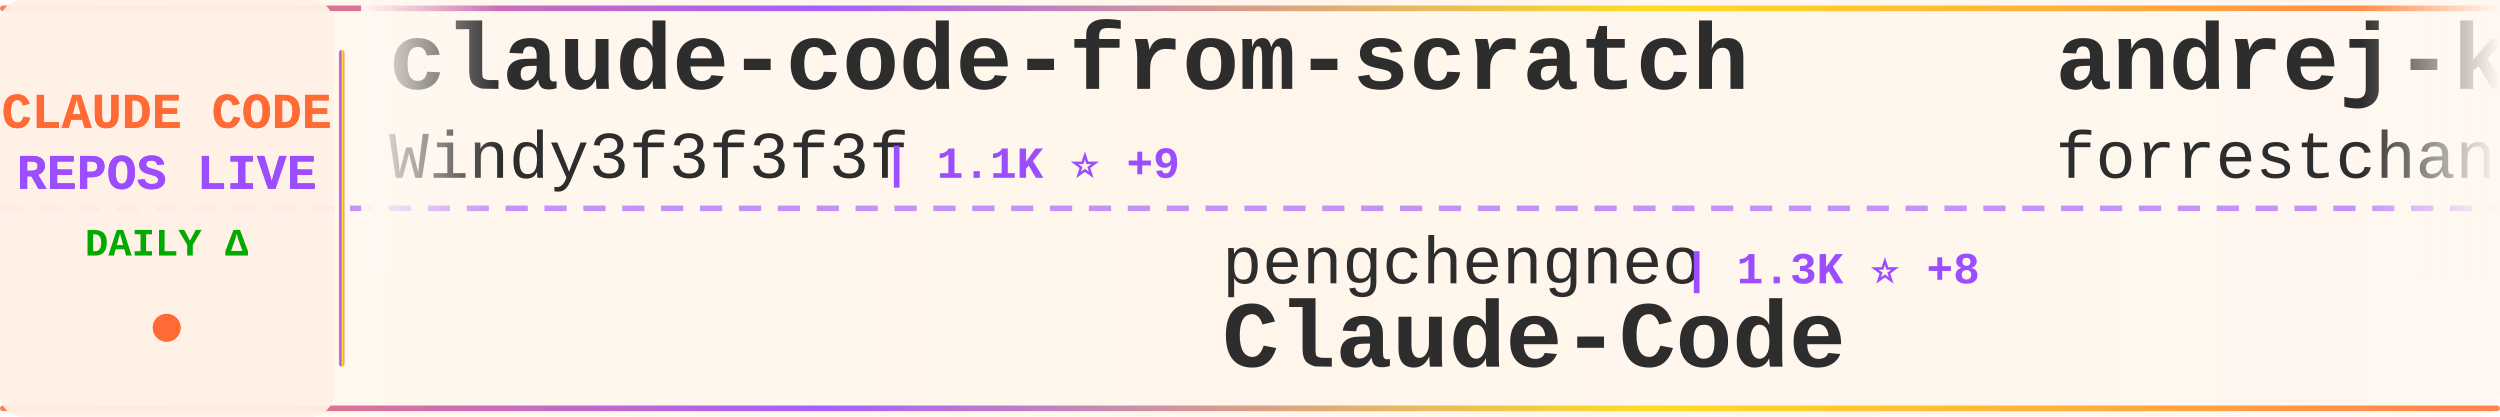
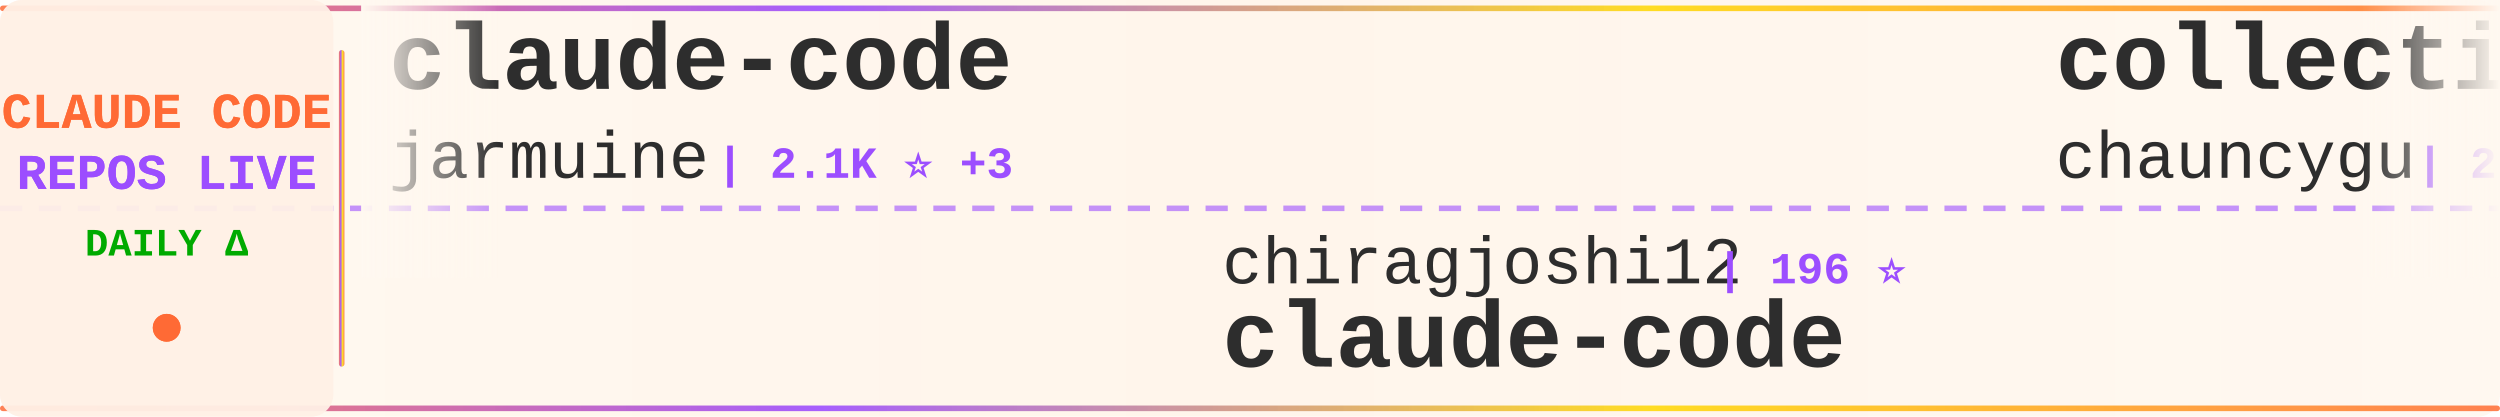
<svg xmlns="http://www.w3.org/2000/svg" width="900" height="150">
  <defs>
    <linearGradient id="tickerBg" x1="0%" y1="0%" x2="100%" y2="0%">
      <stop offset="0%" style="stop-color:#fff8f0;stop-opacity:0.98" />
      <stop offset="50%" style="stop-color:#fff5eb;stop-opacity:1" />
      <stop offset="100%" style="stop-color:#fff8f0;stop-opacity:0.98" />
    </linearGradient>
    <linearGradient id="borderGrad" x1="0%" y1="0%" x2="100%" y2="0%">
      <stop offset="0%" style="stop-color:#FF6B35;stop-opacity:0.85">
        <animate attributeName="stop-opacity" values="0.85;1;0.85" dur="2s" repeatCount="indefinite" />
      </stop>
      <stop offset="33%" style="stop-color:#9C4EFF;stop-opacity:0.9">
        <animate attributeName="stop-opacity" values="0.9;1;0.9" dur="2.2s" repeatCount="indefinite" />
      </stop>
      <stop offset="66%" style="stop-color:#FFD700;stop-opacity:0.85">
        <animate attributeName="stop-opacity" values="0.85;1;0.85" dur="1.8s" repeatCount="indefinite" />
      </stop>
      <stop offset="100%" style="stop-color:#FF6B35;stop-opacity:0.85">
        <animate attributeName="stop-opacity" values="0.85;1;0.85" dur="2s" repeatCount="indefinite" />
      </stop>
    </linearGradient>
    <filter id="textGlow">
      <feGaussianBlur stdDeviation="0.15" result="coloredBlur" />
      <feMerge>
        <feMergeNode in="coloredBlur" />
        <feMergeNode in="SourceGraphic" />
      </feMerge>
    </filter>
    <filter id="metricGlow">
      <feGaussianBlur stdDeviation="0.2" result="coloredBlur" />
      <feMerge>
        <feMergeNode in="coloredBlur" />
        <feMergeNode in="SourceGraphic" />
      </feMerge>
    </filter>
    <linearGradient id="leftFade" x1="0%" y1="0%" x2="100%" y2="0%">
      <stop offset="0%" style="stop-color:#fff8f0;stop-opacity:1" />
      <stop offset="100%" style="stop-color:#fff8f0;stop-opacity:0" />
    </linearGradient>
    <linearGradient id="rightFade" x1="0%" y1="0%" x2="100%" y2="0%">
      <stop offset="0%" style="stop-color:#fff8f0;stop-opacity:0" />
      <stop offset="100%" style="stop-color:#fff8f0;stop-opacity:1" />
    </linearGradient>
  </defs>
  <rect width="900" height="150" fill="url(#tickerBg)" rx="8" />
  <rect x="0" y="2" width="900" height="2" fill="url(#borderGrad)" rx="1" />
  <rect x="0" y="146" width="900" height="2" fill="url(#borderGrad)" rx="1" />
  <line x1="0" y1="75" x2="900" y2="75" stroke="#9C4EFF" stroke-width="2" stroke-dasharray="8 6" opacity="0.6" />
  <rect x="0" y="0" width="120" height="150" fill="#fff0e6" opacity="0.95" rx="8" />
  <text x="60" y="46" font-family="'Courier New', monospace" font-size="18" font-weight="bold" fill="#FF6B35" text-anchor="middle" filter="url(#textGlow)">
    CLAUDE CODE
  </text>
  <text x="60" y="68" font-family="'Courier New', monospace" font-size="18" font-weight="bold" fill="#9C4EFF" text-anchor="middle" filter="url(#textGlow)">
    REPOS LIVE
  </text>
  <text x="60" y="92" font-family="'Courier New', monospace" font-size="14" font-weight="bold" fill="#00aa00" text-anchor="middle">
    DAILY Δ
  </text>
  <circle cx="60" cy="118" r="5" fill="#FF6B35" filter="url(#metricGlow)">
    <animate attributeName="r" values="4;6;4" dur="1.5s" repeatCount="indefinite" />
    <animate attributeName="opacity" values="0.6;1;0.6" dur="1.5s" repeatCount="indefinite" />
  </circle>
  <rect x="122" y="18" width="2" height="114" fill="url(#borderGrad)" rx="1" />
  <clipPath id="tickerClip">
    <rect x="130" y="0" width="770" height="150" />
  </clipPath>
  <g clip-path="url(#tickerClip)">
    <g id="tickerItems">
      <animateTransform attributeName="transform" attributeType="XML" type="translate" from="0 0" to="-3000 0" dur="54s" repeatCount="indefinite" />
      <g transform="translate(0, 0)">
-         <text x="140" y="32" font-family="'Courier New', monospace" font-size="34" font-weight="bold" fill="#2d2d2d">claude-code-from-scratch</text>
-         <text x="140" y="64" font-family="'Courier New', monospace" font-size="24" font-weight="normal" fill="#2d2d2d" opacity="1.0">Windy3f3f3f3f</text>
-         <text x="318" y="64" font-family="'Courier New', monospace" font-size="16" font-weight="bold" fill="#9C4EFF"> | 1.1K ⭐ +9</text>
+         <text x="140" y="32" font-family="'Courier New', monospace" font-size="34" font-weight="bold" fill="#2d2d2d">claude-code</text>
+         <text x="140" y="64" font-family="'Courier New', monospace" font-size="24" font-weight="normal" fill="#2d2d2d" opacity="1.0">jarmuine</text>
+         <text x="258" y="64" font-family="'Courier New', monospace" font-size="16" font-weight="bold" fill="#9C4EFF"> | 2.1K ⭐ +3</text>
      </g>
      <g transform="translate(300, 0)">
-         <text x="140" y="102" font-family="'Courier New', monospace" font-size="24" font-weight="normal" fill="#2d2d2d" opacity="1.0">pengchengneo</text>
-         <text x="306" y="102" font-family="'Courier New', monospace" font-size="16" font-weight="bold" fill="#9C4EFF"> | 1.3K ⭐ +8</text>
-         <text x="140" y="132" font-family="'Courier New', monospace" font-size="34" font-weight="bold" fill="#2d2d2d">Claude-Code</text>
+         <text x="140" y="102" font-family="'Courier New', monospace" font-size="24" font-weight="normal" fill="#2d2d2d" opacity="1.0">chiragjoshi12</text>
+         <text x="318" y="102" font-family="'Courier New', monospace" font-size="16" font-weight="bold" fill="#9C4EFF"> | 196 ⭐</text>
+         <text x="140" y="132" font-family="'Courier New', monospace" font-size="34" font-weight="bold" fill="#2d2d2d">claude-code</text>
      </g>
      <g transform="translate(600, 0)">
-         <text x="140" y="32" font-family="'Courier New', monospace" font-size="34" font-weight="bold" fill="#2d2d2d">andrej-karpathy-skills</text>
-         <text x="140" y="64" font-family="'Courier New', monospace" font-size="24" font-weight="normal" fill="#2d2d2d" opacity="1.0">forrestchang</text>
-         <text x="306" y="64" font-family="'Courier New', monospace" font-size="16" font-weight="bold" fill="#9C4EFF"> | 119.3K ⭐ +2.1K</text>
+         <text x="140" y="32" font-family="'Courier New', monospace" font-size="34" font-weight="bold" fill="#2d2d2d">collection-claude-code-s...</text>
+         <text x="140" y="64" font-family="'Courier New', monospace" font-size="24" font-weight="normal" fill="#2d2d2d" opacity="1.0">chauncygu</text>
+         <text x="270" y="64" font-family="'Courier New', monospace" font-size="16" font-weight="bold" fill="#9C4EFF"> | 2.4K ⭐ +11</text>
      </g>
      <g transform="translate(900, 0)">
-         <text x="140" y="102" font-family="'Courier New', monospace" font-size="24" font-weight="normal" fill="#2d2d2d" opacity="1.0">JrCx7scC</text>
-         <text x="258" y="102" font-family="'Courier New', monospace" font-size="16" font-weight="bold" fill="#9C4EFF"> | 366 ⭐</text>
-         <text x="140" y="132" font-family="'Courier New', monospace" font-size="34" font-weight="bold" fill="#2d2d2d">claude-code-source</text>
+         <text x="140" y="102" font-family="'Courier New', monospace" font-size="24" font-weight="normal" fill="#2d2d2d" opacity="1.0">sickn33</text>
+         <text x="246" y="102" font-family="'Courier New', monospace" font-size="16" font-weight="bold" fill="#9C4EFF"> | 36.8K ⭐ +135</text>
+         <text x="140" y="132" font-family="'Courier New', monospace" font-size="34" font-weight="bold" fill="#2d2d2d">antigravity-awesome-skil...</text>
      </g>
      <g transform="translate(1200, 0)">
-         <text x="140" y="32" font-family="'Courier New', monospace" font-size="34" font-weight="bold" fill="#2d2d2d">claude-code-tudou</text>
-         <text x="140" y="64" font-family="'Courier New', monospace" font-size="24" font-weight="normal" fill="#2d2d2d" opacity="1.0">AICoderTudou</text>
-         <text x="306" y="64" font-family="'Courier New', monospace" font-size="16" font-weight="bold" fill="#9C4EFF"> | 497 ⭐</text>
+         <text x="140" y="32" font-family="'Courier New', monospace" font-size="34" font-weight="bold" fill="#2d2d2d">claude-code-ultimate-gui...</text>
+         <text x="140" y="64" font-family="'Courier New', monospace" font-size="24" font-weight="normal" fill="#2d2d2d" opacity="1.0">FlorianBruniaux</text>
+         <text x="342" y="64" font-family="'Courier New', monospace" font-size="16" font-weight="bold" fill="#9C4EFF"> | 4.2K ⭐ +26</text>
      </g>
      <g transform="translate(1500, 0)">
-         <text x="140" y="102" font-family="'Courier New', monospace" font-size="24" font-weight="normal" fill="#2d2d2d" opacity="1.0">fuergaosi233</text>
-         <text x="306" y="102" font-family="'Courier New', monospace" font-size="16" font-weight="bold" fill="#9C4EFF"> | 2.6K ⭐ +8</text>
-         <text x="140" y="132" font-family="'Courier New', monospace" font-size="34" font-weight="bold" fill="#2d2d2d">claude-code-proxy</text>
+         <text x="140" y="102" font-family="'Courier New', monospace" font-size="24" font-weight="normal" fill="#2d2d2d" opacity="1.0">wshobson</text>
+         <text x="258" y="102" font-family="'Courier New', monospace" font-size="16" font-weight="bold" fill="#9C4EFF"> | 35.0K ⭐ +57</text>
+         <text x="140" y="132" font-family="'Courier New', monospace" font-size="34" font-weight="bold" fill="#2d2d2d">agents</text>
      </g>
      <g transform="translate(1800, 0)">
-         <text x="140" y="32" font-family="'Courier New', monospace" font-size="34" font-weight="bold" fill="#2d2d2d">claude-code-source-code-...</text>
-         <text x="140" y="64" font-family="'Courier New', monospace" font-size="24" font-weight="normal" fill="#2d2d2d" opacity="1.0">ghuntley</text>
-         <text x="258" y="64" font-family="'Courier New', monospace" font-size="16" font-weight="bold" fill="#9C4EFF"> | 975 ⭐</text>
+         <text x="140" y="32" font-family="'Courier New', monospace" font-size="34" font-weight="bold" fill="#2d2d2d">claude_code_src</text>
+         <text x="140" y="64" font-family="'Courier New', monospace" font-size="24" font-weight="normal" fill="#2d2d2d" opacity="1.0">ponponon</text>
+         <text x="258" y="64" font-family="'Courier New', monospace" font-size="16" font-weight="bold" fill="#9C4EFF"> | 2.2K ⭐ +3</text>
      </g>
      <g transform="translate(2100, 0)">
-         <text x="140" y="102" font-family="'Courier New', monospace" font-size="24" font-weight="normal" fill="#2d2d2d" opacity="1.0">router-for-me</text>
-         <text x="318" y="102" font-family="'Courier New', monospace" font-size="16" font-weight="bold" fill="#9C4EFF"> | 31.3K ⭐ +259</text>
-         <text x="140" y="132" font-family="'Courier New', monospace" font-size="34" font-weight="bold" fill="#2d2d2d">CLIProxyAPI</text>
+         <text x="140" y="102" font-family="'Courier New', monospace" font-size="24" font-weight="normal" fill="#2d2d2d" opacity="1.0">luyao618</text>
+         <text x="258" y="102" font-family="'Courier New', monospace" font-size="16" font-weight="bold" fill="#9C4EFF"> | 1.3K ⭐ +17</text>
+         <text x="140" y="132" font-family="'Courier New', monospace" font-size="34" font-weight="bold" fill="#2d2d2d">Claude-Code-Source-Study</text>
      </g>
      <g transform="translate(2400, 0)">
-         <text x="140" y="32" font-family="'Courier New', monospace" font-size="34" font-weight="bold" fill="#2d2d2d">nanoclaw</text>
-         <text x="140" y="64" font-family="'Courier New', monospace" font-size="24" font-weight="normal" fill="#2d2d2d" opacity="1.0">qwibitai</text>
-         <text x="258" y="64" font-family="'Courier New', monospace" font-size="16" font-weight="bold" fill="#9C4EFF"> | 28.7K ⭐ +44</text>
+         <text x="140" y="32" font-family="'Courier New', monospace" font-size="34" font-weight="bold" fill="#2d2d2d">claude-code-cheat-sheet</text>
+         <text x="140" y="64" font-family="'Courier New', monospace" font-size="24" font-weight="normal" fill="#2d2d2d" opacity="1.0">Njengah</text>
+         <text x="246" y="64" font-family="'Courier New', monospace" font-size="16" font-weight="bold" fill="#9C4EFF"> | 1.7K ⭐ +4</text>
      </g>
      <g transform="translate(2700, 0)">
-         <text x="140" y="102" font-family="'Courier New', monospace" font-size="24" font-weight="normal" fill="#2d2d2d" opacity="1.0">freestylefly</text>
-         <text x="306" y="102" font-family="'Courier New', monospace" font-size="16" font-weight="bold" fill="#9C4EFF"> | 124 ⭐</text>
+         <text x="140" y="102" font-family="'Courier New', monospace" font-size="24" font-weight="normal" fill="#2d2d2d" opacity="1.0">sugyan</text>
+         <text x="234" y="102" font-family="'Courier New', monospace" font-size="16" font-weight="bold" fill="#9C4EFF"> | 1.1K ⭐ +4</text>
+         <text x="140" y="132" font-family="'Courier New', monospace" font-size="34" font-weight="bold" fill="#2d2d2d">claude-code-webui</text>
+       </g>
+       <g transform="translate(3000, 0)">
+         <text x="140" y="32" font-family="'Courier New', monospace" font-size="34" font-weight="bold" fill="#2d2d2d">claude-code</text>
+         <text x="140" y="64" font-family="'Courier New', monospace" font-size="24" font-weight="normal" fill="#2d2d2d" opacity="1.0">jarmuine</text>
+         <text x="258" y="64" font-family="'Courier New', monospace" font-size="16" font-weight="bold" fill="#9C4EFF"> | 2.1K ⭐ +3</text>
+       </g>
+       <g transform="translate(3300, 0)">
+         <text x="140" y="102" font-family="'Courier New', monospace" font-size="24" font-weight="normal" fill="#2d2d2d" opacity="1.0">chiragjoshi12</text>
+         <text x="318" y="102" font-family="'Courier New', monospace" font-size="16" font-weight="bold" fill="#9C4EFF"> | 196 ⭐</text>
        <text x="140" y="132" font-family="'Courier New', monospace" font-size="34" font-weight="bold" fill="#2d2d2d">claude-code</text>
      </g>
-       <g transform="translate(3000, 0)">
-         <text x="140" y="32" font-family="'Courier New', monospace" font-size="34" font-weight="bold" fill="#2d2d2d">claude-code-from-scratch</text>
-         <text x="140" y="64" font-family="'Courier New', monospace" font-size="24" font-weight="normal" fill="#2d2d2d" opacity="1.0">Windy3f3f3f3f</text>
-         <text x="318" y="64" font-family="'Courier New', monospace" font-size="16" font-weight="bold" fill="#9C4EFF"> | 1.1K ⭐ +9</text>
-       </g>
-       <g transform="translate(3300, 0)">
-         <text x="140" y="102" font-family="'Courier New', monospace" font-size="24" font-weight="normal" fill="#2d2d2d" opacity="1.0">pengchengneo</text>
-         <text x="306" y="102" font-family="'Courier New', monospace" font-size="16" font-weight="bold" fill="#9C4EFF"> | 1.3K ⭐ +8</text>
-         <text x="140" y="132" font-family="'Courier New', monospace" font-size="34" font-weight="bold" fill="#2d2d2d">Claude-Code</text>
-       </g>
      <g transform="translate(3600, 0)">
-         <text x="140" y="32" font-family="'Courier New', monospace" font-size="34" font-weight="bold" fill="#2d2d2d">andrej-karpathy-skills</text>
-         <text x="140" y="64" font-family="'Courier New', monospace" font-size="24" font-weight="normal" fill="#2d2d2d" opacity="1.0">forrestchang</text>
-         <text x="306" y="64" font-family="'Courier New', monospace" font-size="16" font-weight="bold" fill="#9C4EFF"> | 119.3K ⭐ +2.1K</text>
+         <text x="140" y="32" font-family="'Courier New', monospace" font-size="34" font-weight="bold" fill="#2d2d2d">collection-claude-code-s...</text>
+         <text x="140" y="64" font-family="'Courier New', monospace" font-size="24" font-weight="normal" fill="#2d2d2d" opacity="1.0">chauncygu</text>
+         <text x="270" y="64" font-family="'Courier New', monospace" font-size="16" font-weight="bold" fill="#9C4EFF"> | 2.4K ⭐ +11</text>
      </g>
      <g transform="translate(3900, 0)">
-         <text x="140" y="102" font-family="'Courier New', monospace" font-size="24" font-weight="normal" fill="#2d2d2d" opacity="1.0">JrCx7scC</text>
-         <text x="258" y="102" font-family="'Courier New', monospace" font-size="16" font-weight="bold" fill="#9C4EFF"> | 366 ⭐</text>
-         <text x="140" y="132" font-family="'Courier New', monospace" font-size="34" font-weight="bold" fill="#2d2d2d">claude-code-source</text>
+         <text x="140" y="102" font-family="'Courier New', monospace" font-size="24" font-weight="normal" fill="#2d2d2d" opacity="1.0">sickn33</text>
+         <text x="246" y="102" font-family="'Courier New', monospace" font-size="16" font-weight="bold" fill="#9C4EFF"> | 36.8K ⭐ +135</text>
+         <text x="140" y="132" font-family="'Courier New', monospace" font-size="34" font-weight="bold" fill="#2d2d2d">antigravity-awesome-skil...</text>
      </g>
    </g>
  </g>
  <rect x="130" y="0" width="50" height="100" fill="url(#leftFade)" />
  <rect x="850" y="0" width="50" height="100" fill="url(#rightFade)" />
</svg>
